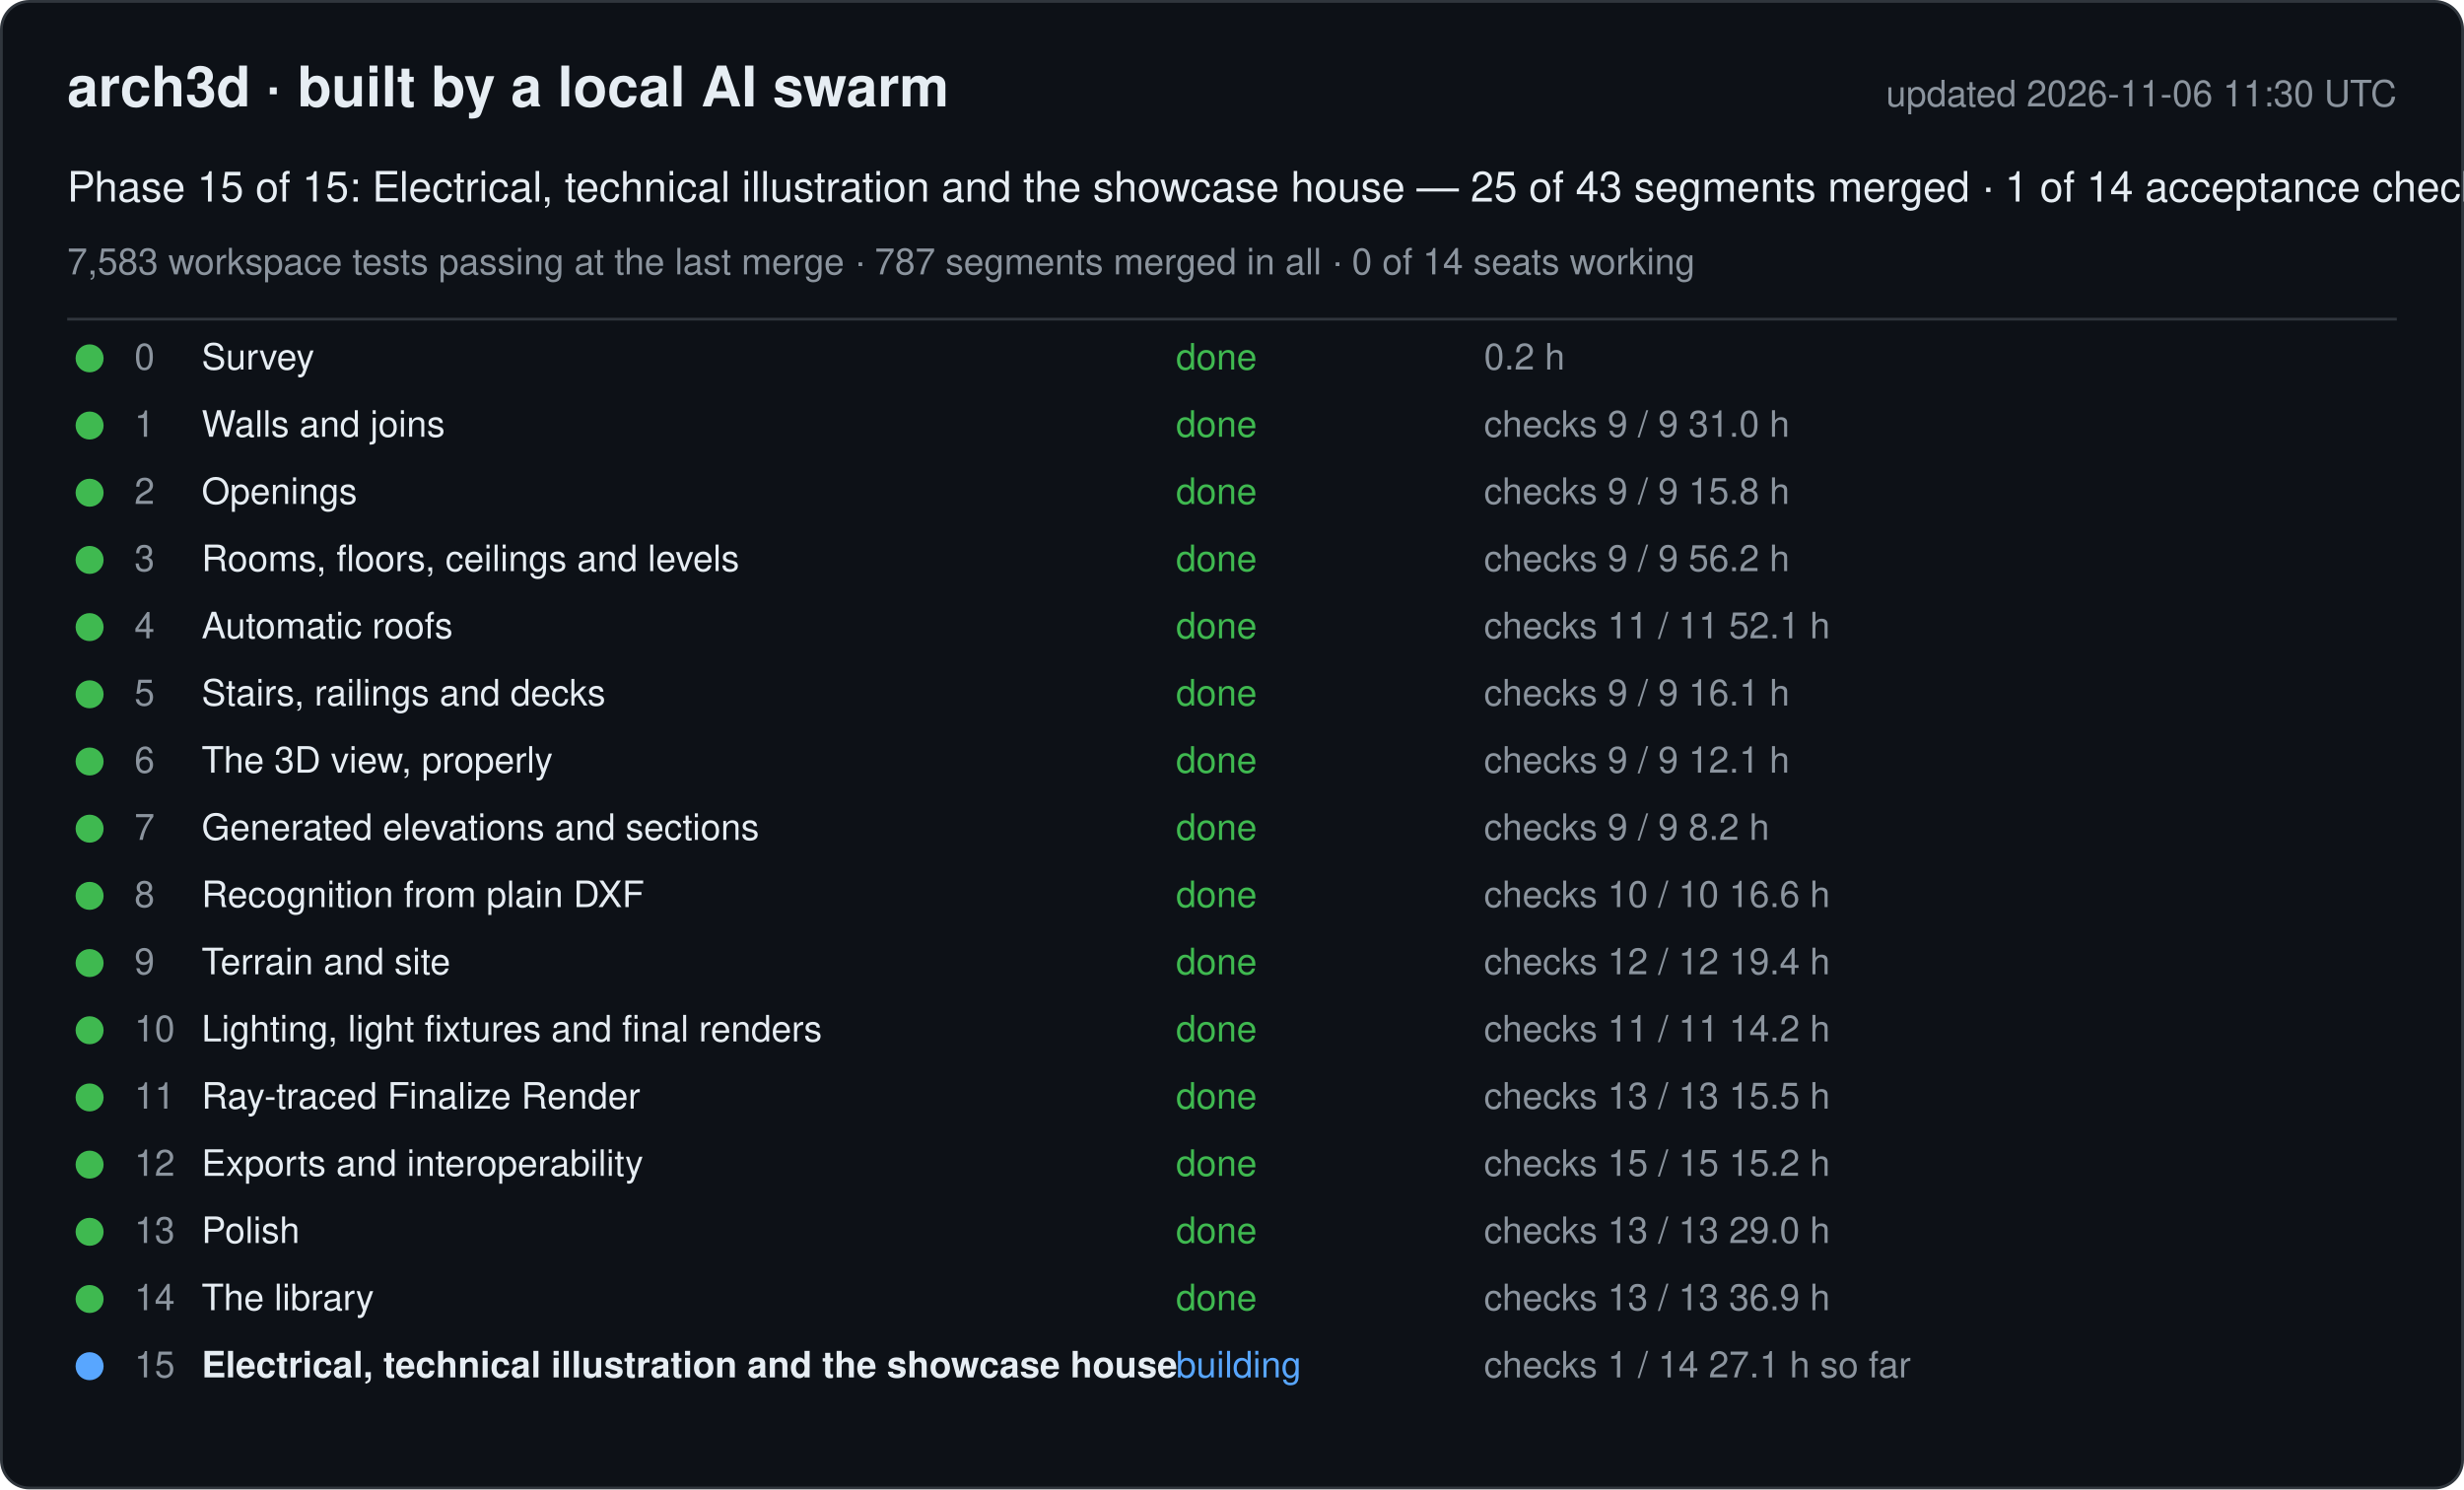
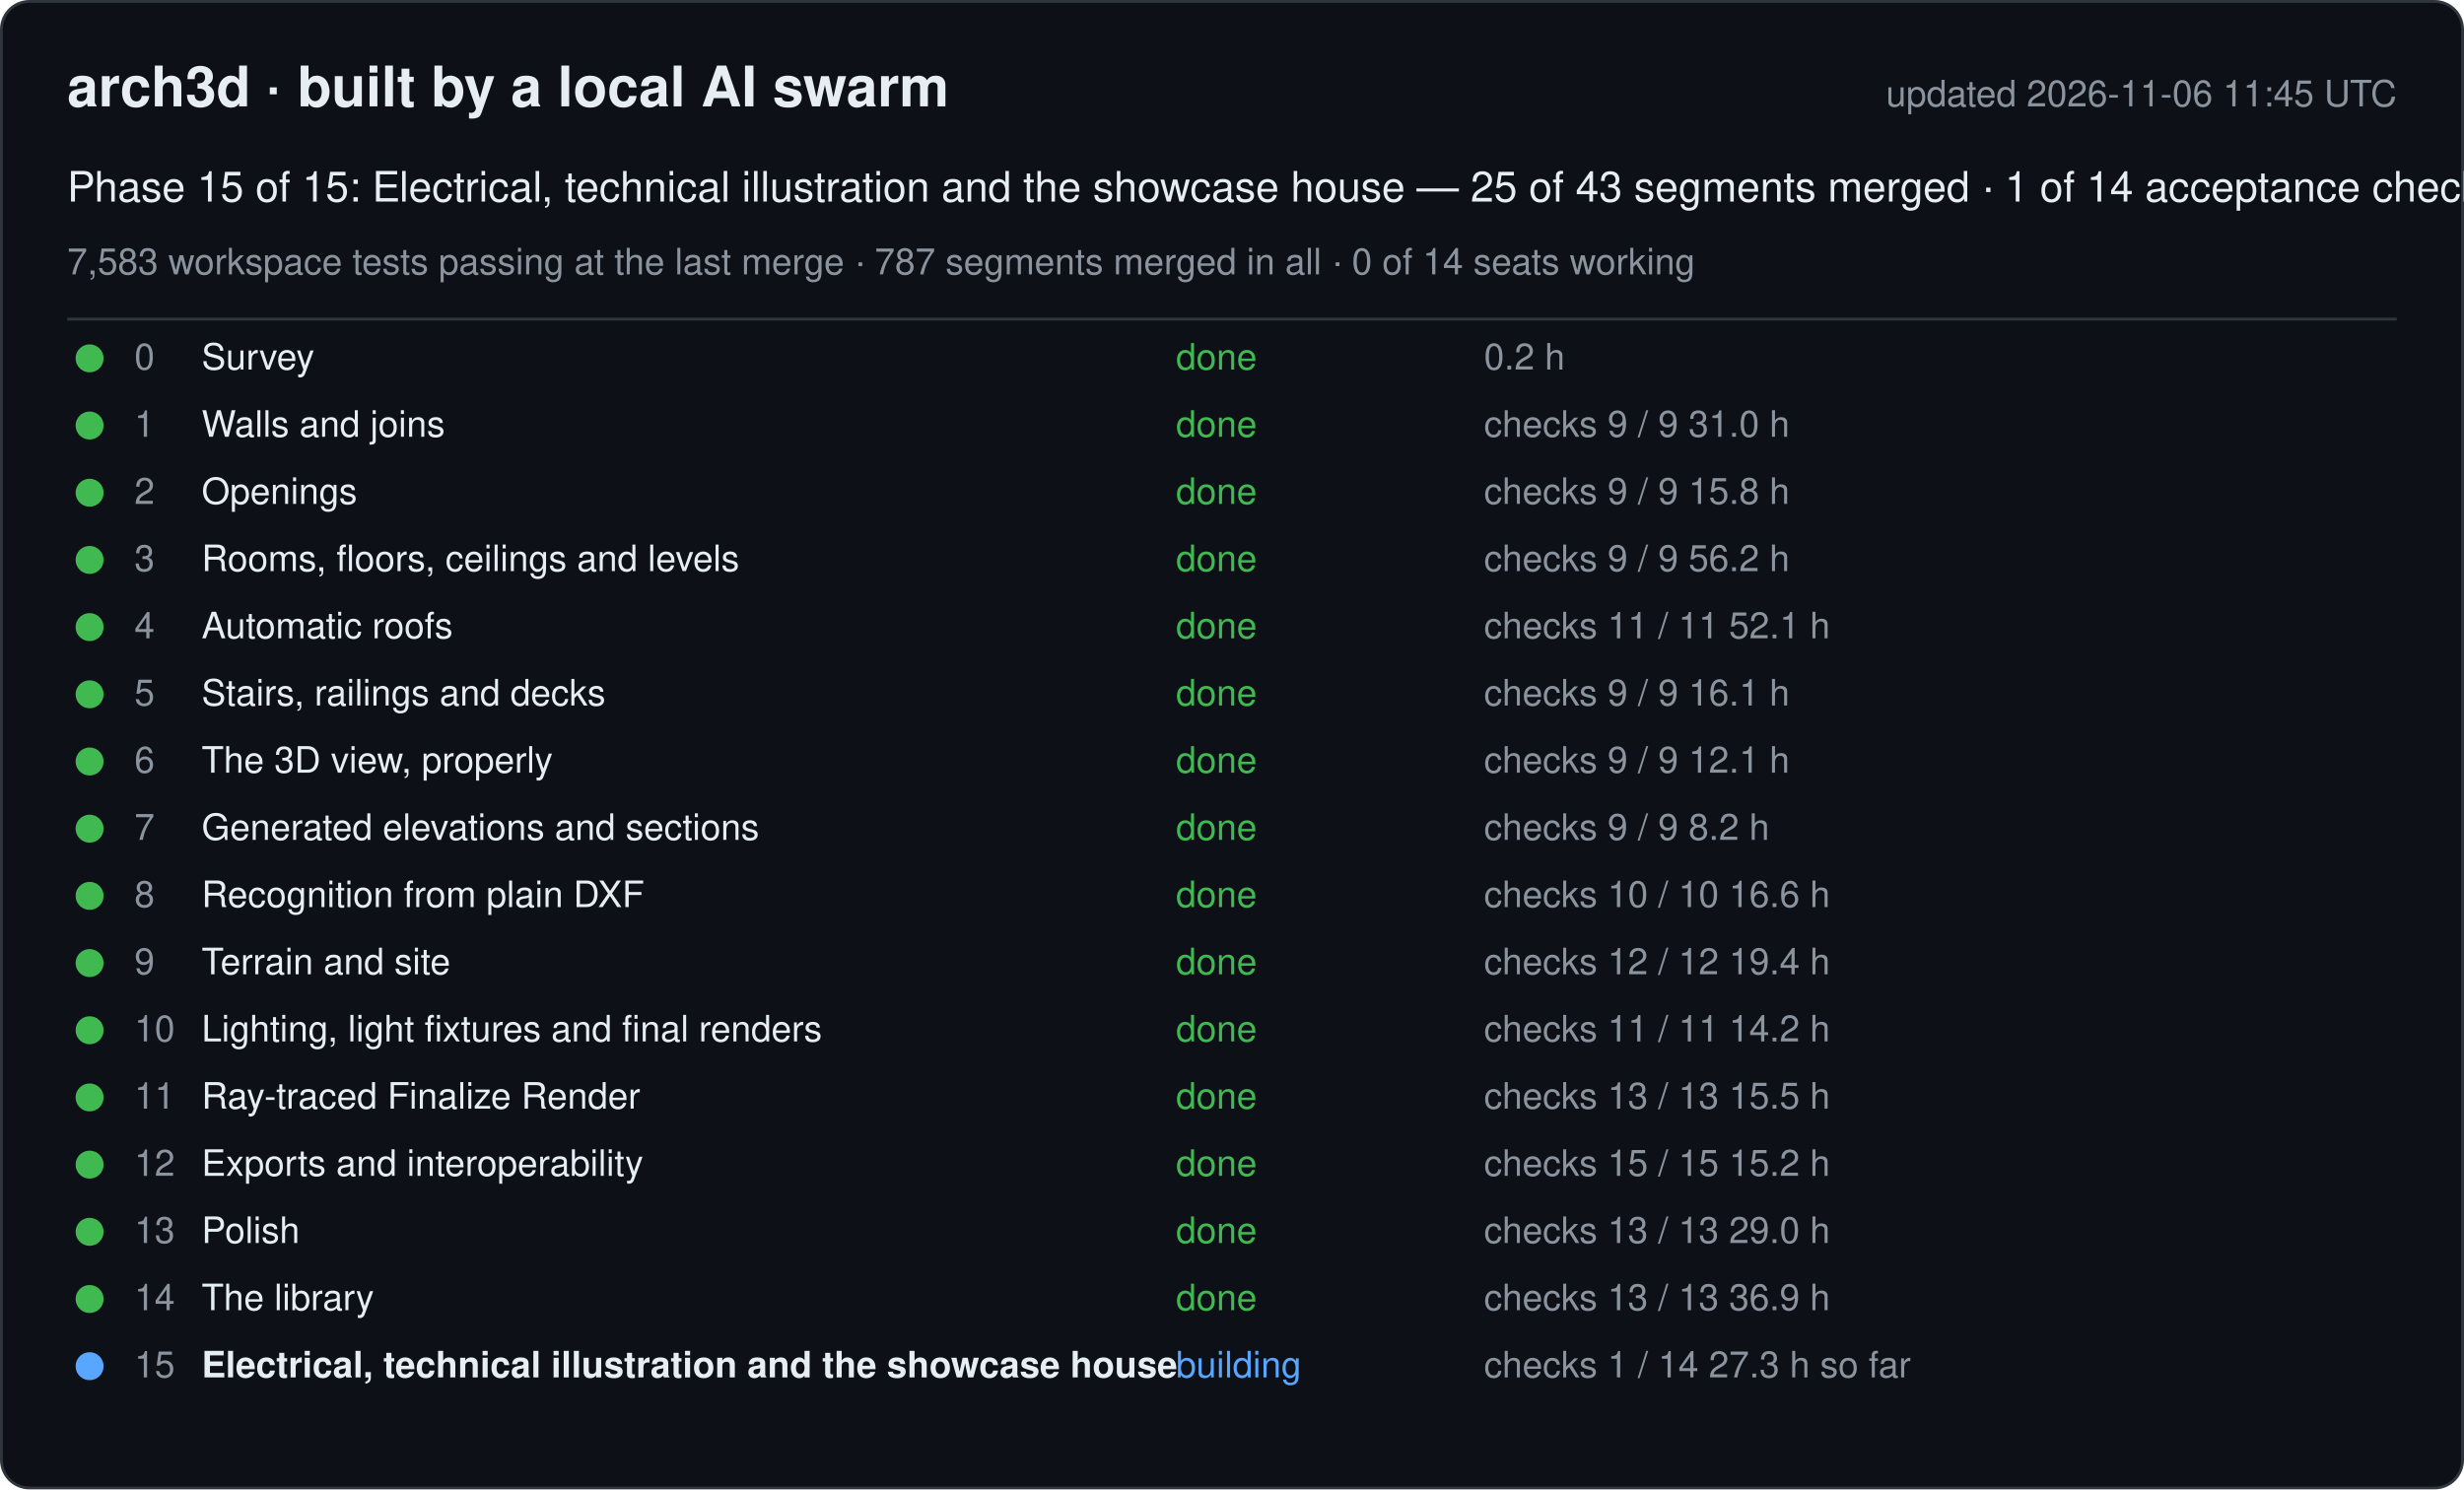
<svg xmlns="http://www.w3.org/2000/svg" width="880" height="532" viewBox="0 0 880 532" font-family="-apple-system, Segoe UI, Helvetica, Arial, sans-serif">
  <rect x="0.5" y="0.5" width="879" height="531" rx="10" fill="#0d1117" stroke="#30363d" />
  <text x="24" y="38" font-size="20" font-weight="600" fill="#e6edf3">arch3d · built by a local AI swarm</text>
-   <text x="856" y="38" font-size="13" fill="#8b949e" text-anchor="end">updated 2026-11-06 11:30 UTC</text>
+   <text x="856" y="38" font-size="13" fill="#8b949e" text-anchor="end">updated 2026-11-06 11:45 UTC</text>
  <text x="24" y="72" font-size="15" fill="#e6edf3">Phase 15 of 15: Electrical, technical illustration and the showcase house — 25 of 43 segments merged · 1 of 14 acceptance checks</text>
  <text x="24" y="98" font-size="13" fill="#8b949e">7,583 workspace tests passing at the last merge · 787 segments merged in all · 0 of 14 seats working</text>
  <line x1="24" y1="114" x2="856" y2="114" stroke="#30363d" />
  <g data-phase="0">
    <circle cx="32" cy="128" r="5" fill="#3fb950" />
    <text x="48" y="132" font-size="13" fill="#8b949e">0</text>
    <text x="72" y="132" font-size="13" fill="#e6edf3">Survey</text>
    <text x="420" y="132" font-size="13" fill="#3fb950">done</text>
    <text x="530" y="132" font-size="13" fill="#8b949e">0.2 h</text>
  </g>
  <g data-phase="1">
    <circle cx="32" cy="152" r="5" fill="#3fb950" />
    <text x="48" y="156" font-size="13" fill="#8b949e">1</text>
    <text x="72" y="156" font-size="13" fill="#e6edf3">Walls and joins</text>
    <text x="420" y="156" font-size="13" fill="#3fb950">done</text>
    <text x="530" y="156" font-size="13" fill="#8b949e">checks 9 / 9   31.0 h</text>
  </g>
  <g data-phase="2">
    <circle cx="32" cy="176" r="5" fill="#3fb950" />
    <text x="48" y="180" font-size="13" fill="#8b949e">2</text>
    <text x="72" y="180" font-size="13" fill="#e6edf3">Openings</text>
    <text x="420" y="180" font-size="13" fill="#3fb950">done</text>
    <text x="530" y="180" font-size="13" fill="#8b949e">checks 9 / 9   15.8 h</text>
  </g>
  <g data-phase="3">
    <circle cx="32" cy="200" r="5" fill="#3fb950" />
    <text x="48" y="204" font-size="13" fill="#8b949e">3</text>
    <text x="72" y="204" font-size="13" fill="#e6edf3">Rooms, floors, ceilings and levels</text>
    <text x="420" y="204" font-size="13" fill="#3fb950">done</text>
    <text x="530" y="204" font-size="13" fill="#8b949e">checks 9 / 9   56.2 h</text>
  </g>
  <g data-phase="4">
    <circle cx="32" cy="224" r="5" fill="#3fb950" />
    <text x="48" y="228" font-size="13" fill="#8b949e">4</text>
    <text x="72" y="228" font-size="13" fill="#e6edf3">Automatic roofs</text>
    <text x="420" y="228" font-size="13" fill="#3fb950">done</text>
    <text x="530" y="228" font-size="13" fill="#8b949e">checks 11 / 11   52.1 h</text>
  </g>
  <g data-phase="5">
    <circle cx="32" cy="248" r="5" fill="#3fb950" />
    <text x="48" y="252" font-size="13" fill="#8b949e">5</text>
    <text x="72" y="252" font-size="13" fill="#e6edf3">Stairs, railings and decks</text>
    <text x="420" y="252" font-size="13" fill="#3fb950">done</text>
    <text x="530" y="252" font-size="13" fill="#8b949e">checks 9 / 9   16.1 h</text>
  </g>
  <g data-phase="6">
    <circle cx="32" cy="272" r="5" fill="#3fb950" />
    <text x="48" y="276" font-size="13" fill="#8b949e">6</text>
    <text x="72" y="276" font-size="13" fill="#e6edf3">The 3D view, properly</text>
    <text x="420" y="276" font-size="13" fill="#3fb950">done</text>
    <text x="530" y="276" font-size="13" fill="#8b949e">checks 9 / 9   12.1 h</text>
  </g>
  <g data-phase="7">
    <circle cx="32" cy="296" r="5" fill="#3fb950" />
    <text x="48" y="300" font-size="13" fill="#8b949e">7</text>
    <text x="72" y="300" font-size="13" fill="#e6edf3">Generated elevations and sections</text>
    <text x="420" y="300" font-size="13" fill="#3fb950">done</text>
    <text x="530" y="300" font-size="13" fill="#8b949e">checks 9 / 9   8.2 h</text>
  </g>
  <g data-phase="8">
    <circle cx="32" cy="320" r="5" fill="#3fb950" />
    <text x="48" y="324" font-size="13" fill="#8b949e">8</text>
    <text x="72" y="324" font-size="13" fill="#e6edf3">Recognition from plain DXF</text>
    <text x="420" y="324" font-size="13" fill="#3fb950">done</text>
    <text x="530" y="324" font-size="13" fill="#8b949e">checks 10 / 10   16.6 h</text>
  </g>
  <g data-phase="9">
    <circle cx="32" cy="344" r="5" fill="#3fb950" />
    <text x="48" y="348" font-size="13" fill="#8b949e">9</text>
    <text x="72" y="348" font-size="13" fill="#e6edf3">Terrain and site</text>
    <text x="420" y="348" font-size="13" fill="#3fb950">done</text>
    <text x="530" y="348" font-size="13" fill="#8b949e">checks 12 / 12   19.4 h</text>
  </g>
  <g data-phase="10">
    <circle cx="32" cy="368" r="5" fill="#3fb950" />
    <text x="48" y="372" font-size="13" fill="#8b949e">10</text>
    <text x="72" y="372" font-size="13" fill="#e6edf3">Lighting, light fixtures and final renders</text>
    <text x="420" y="372" font-size="13" fill="#3fb950">done</text>
    <text x="530" y="372" font-size="13" fill="#8b949e">checks 11 / 11   14.2 h</text>
  </g>
  <g data-phase="11">
    <circle cx="32" cy="392" r="5" fill="#3fb950" />
    <text x="48" y="396" font-size="13" fill="#8b949e">11</text>
    <text x="72" y="396" font-size="13" fill="#e6edf3">Ray-traced Finalize Render</text>
    <text x="420" y="396" font-size="13" fill="#3fb950">done</text>
    <text x="530" y="396" font-size="13" fill="#8b949e">checks 13 / 13   15.5 h</text>
  </g>
  <g data-phase="12">
    <circle cx="32" cy="416" r="5" fill="#3fb950" />
    <text x="48" y="420" font-size="13" fill="#8b949e">12</text>
    <text x="72" y="420" font-size="13" fill="#e6edf3">Exports and interoperability</text>
    <text x="420" y="420" font-size="13" fill="#3fb950">done</text>
    <text x="530" y="420" font-size="13" fill="#8b949e">checks 15 / 15   15.2 h</text>
  </g>
  <g data-phase="13">
    <circle cx="32" cy="440" r="5" fill="#3fb950" />
    <text x="48" y="444" font-size="13" fill="#8b949e">13</text>
    <text x="72" y="444" font-size="13" fill="#e6edf3">Polish</text>
    <text x="420" y="444" font-size="13" fill="#3fb950">done</text>
    <text x="530" y="444" font-size="13" fill="#8b949e">checks 13 / 13   29.0 h</text>
  </g>
  <g data-phase="14">
    <circle cx="32" cy="464" r="5" fill="#3fb950" />
    <text x="48" y="468" font-size="13" fill="#8b949e">14</text>
    <text x="72" y="468" font-size="13" fill="#e6edf3">The library</text>
    <text x="420" y="468" font-size="13" fill="#3fb950">done</text>
    <text x="530" y="468" font-size="13" fill="#8b949e">checks 13 / 13   36.9 h</text>
  </g>
  <g data-phase="15">
    <circle cx="32" cy="488" r="5" fill="#58a6ff" />
    <text x="48" y="492" font-size="13" fill="#8b949e">15</text>
    <text x="72" y="492" font-size="13" fill="#e6edf3" font-weight="600">Electrical, technical illustration and the showcase house</text>
    <text x="420" y="492" font-size="13" fill="#58a6ff">building</text>
-     <text x="530" y="492" font-size="13" fill="#8b949e">checks 1 / 14   27.1 h so far</text>
+     <text x="530" y="492" font-size="13" fill="#8b949e">checks 1 / 14   27.3 h so far</text>
  </g>
</svg>
